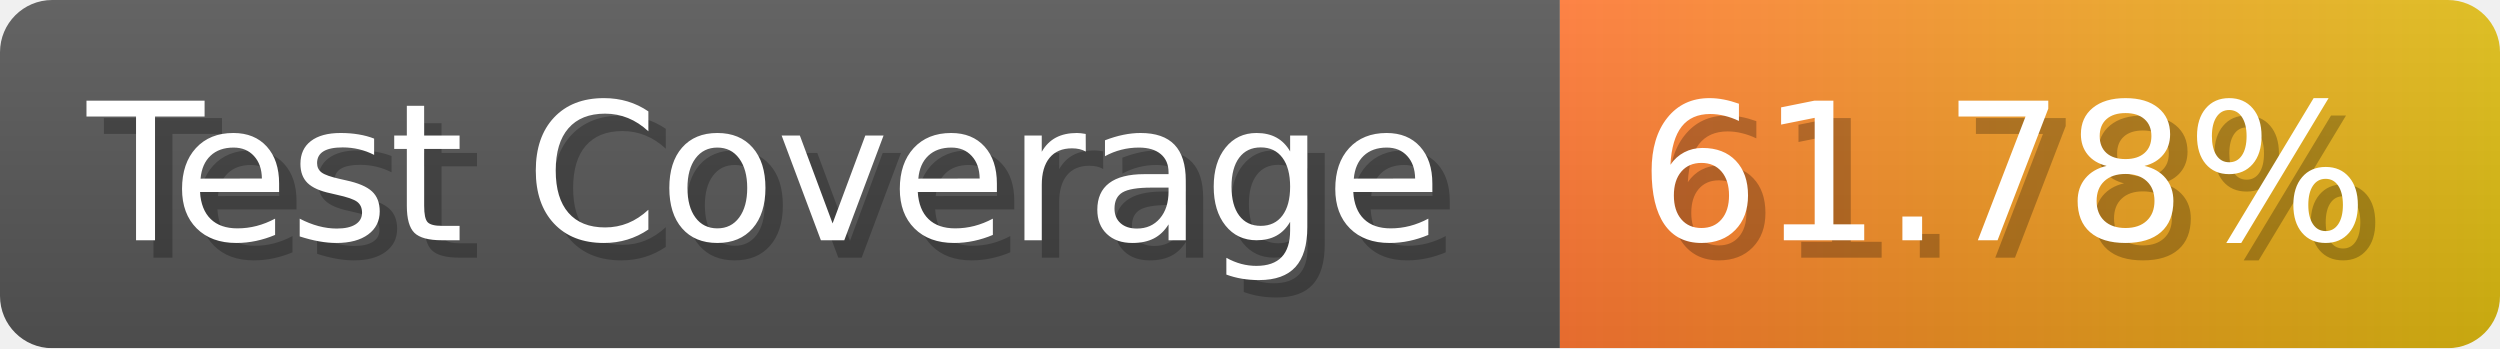
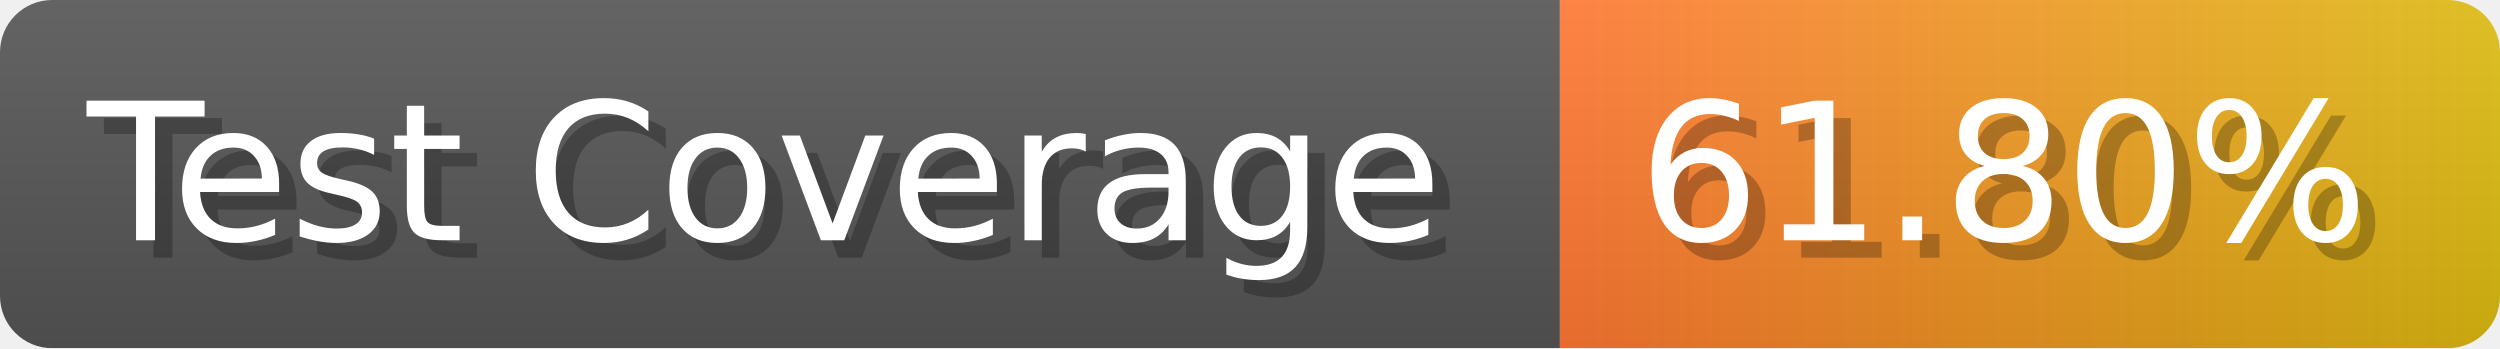
- <svg xmlns="http://www.w3.org/2000/svg" width="143.6" height="20" viewBox="0 0 1436 200" role="img" aria-label="Test Coverage: 61.78%">
+ <svg xmlns="http://www.w3.org/2000/svg" width="143.6" height="20" viewBox="0 0 1436 200" role="img" aria-label="Test Coverage: 61.80%">
  <linearGradient id="a" x2="0" y2="100%">
    <stop offset="0" stop-opacity=".1" stop-color="#EEE" />
    <stop offset="1" stop-opacity=".1" />
  </linearGradient>
  <mask id="m">
    <rect width="1436" height="200" rx="30" fill="#FFF" />
  </mask>
  <g mask="url(#m)">
    <rect width="896" height="200" fill="#555" />
    <rect width="540" height="200" fill="url(#x)" x="896" />
    <rect width="1436" height="200" fill="url(#a)" />
  </g>
  <g aria-hidden="true" fill="#fff" text-anchor="start" font-family="Verdana,DejaVu Sans,sans-serif" font-size="110">
    <text x="60" y="148" textLength="796" fill="#000" opacity="0.25">Test Coverage</text>
    <text x="50" y="138" textLength="796">Test Coverage</text>
-     <text x="951" y="148" textLength="440" fill="#000" opacity="0.25">61.78%</text>
-     <text x="941" y="138" textLength="440">61.78%</text>
+     <text x="951" y="148" textLength="440" fill="#000" opacity="0.25">61.80%</text>
+     <text x="941" y="138" textLength="440">61.80%</text>
  </g>
  <linearGradient id="x" x1="0%" y1="0%" x2="100%" y2="0%">
    <stop offset="0%" style="stop-color:#F73" />
    <stop offset="100%" style="stop-color:#DB1" />
  </linearGradient>
</svg>
